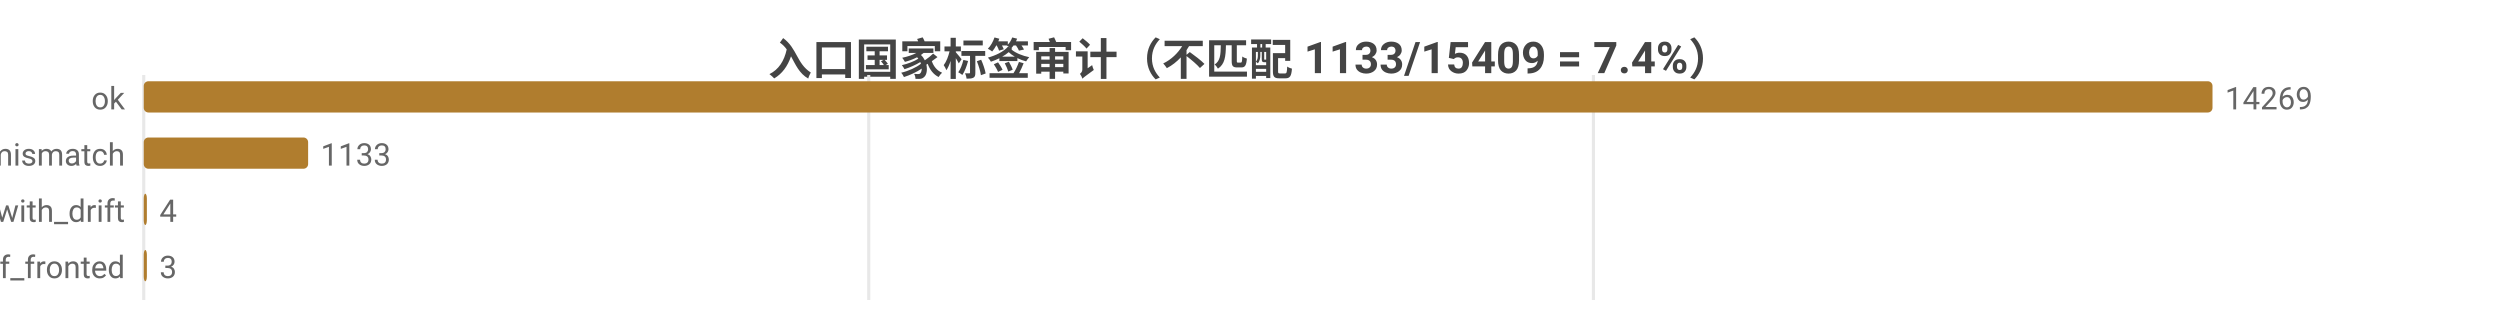
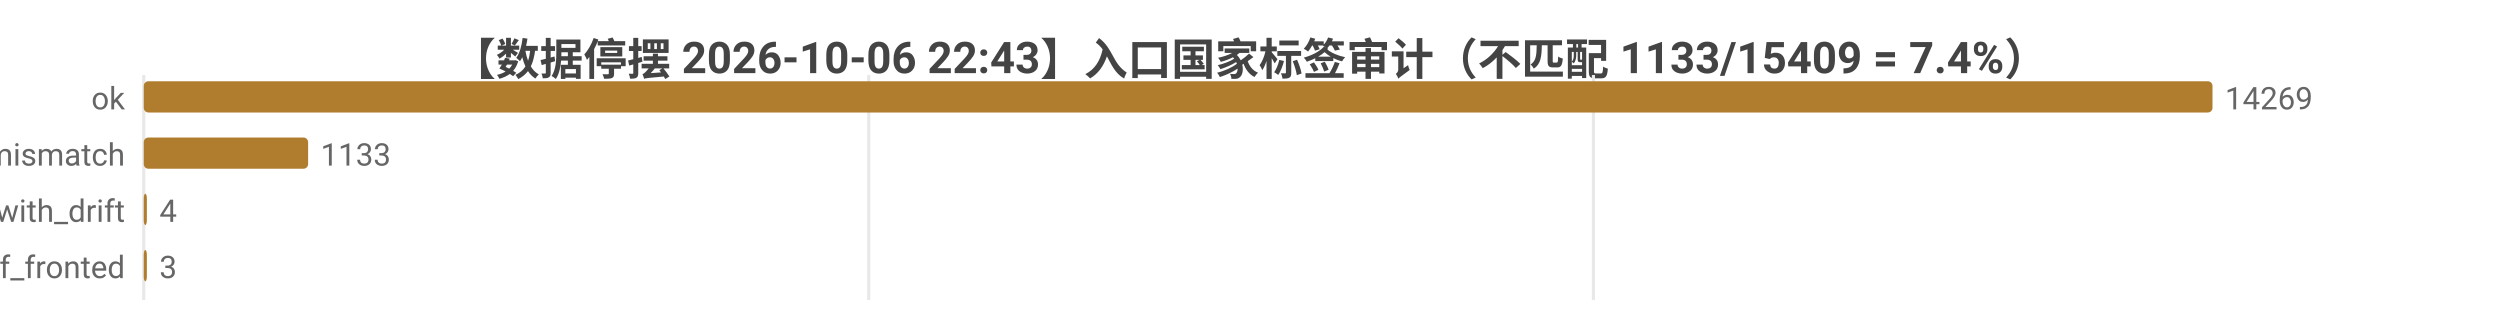
<svg xmlns="http://www.w3.org/2000/svg" width="800" height="104" viewBox="0 0 800 104">
  <rect width="800" height="104" fill="#ffffff" />
  <style>text{font-family:system-ui,-apple-system,'Segoe UI',Roboto,'PingFang SC','Microsoft YaHei','Noto Sans CJK SC',sans-serif}.g{stroke:#e8e8e8;stroke-width:1}.a{stroke:#999;stroke-width:1}.t{font-size:10px;fill:#666}.m{font-size:10px;text-anchor:middle;fill:#666}.e{font-size:10px;text-anchor:end;fill:#666}.l{font-size:11px;fill:#333}.tt{font-size:14px;font-weight:600;text-anchor:middle;fill:#444}.em{font-size:13px;text-anchor:middle;fill:#999}</style>
-   <text class="tt" x="400.0" y="24">入口国家标签审计（不匹配 1133/15409 = 7.4%）</text>
+   <text class="tt" x="400.0" y="24">【数据停摆 2026-10-06 22:43】入口国家标签审计（不匹配 1133/15409 = 7.4%）</text>
  <line class="g" x1="46" y1="24" x2="46" y2="96" />
  <line class="g" x1="278.0" y1="24" x2="278.0" y2="96" />
  <line class="g" x1="509.9" y1="24" x2="509.9" y2="96" />
  <text class="e" x="40" y="35">ok</text>
  <rect x="46" y="26" width="662" height="10" fill="#b07d2e" rx="1.5" />
  <text class="t" x="712" y="35">14269</text>
  <text class="e" x="40" y="53">tag_mismatch</text>
  <rect x="46" y="44" width="52.6" height="10" fill="#b07d2e" rx="1.5" />
  <text class="t" x="102.6" y="53">1133</text>
  <text class="e" x="40" y="71">ok_with_drift</text>
  <rect x="46" y="62" width="1" height="10" fill="#b07d2e" rx="1.5" />
  <text class="t" x="51" y="71">4</text>
  <text class="e" x="40" y="89">cf_fronted</text>
  <rect x="46" y="80" width="1" height="10" fill="#b07d2e" rx="1.5" />
  <text class="t" x="51" y="89">3</text>
</svg>
